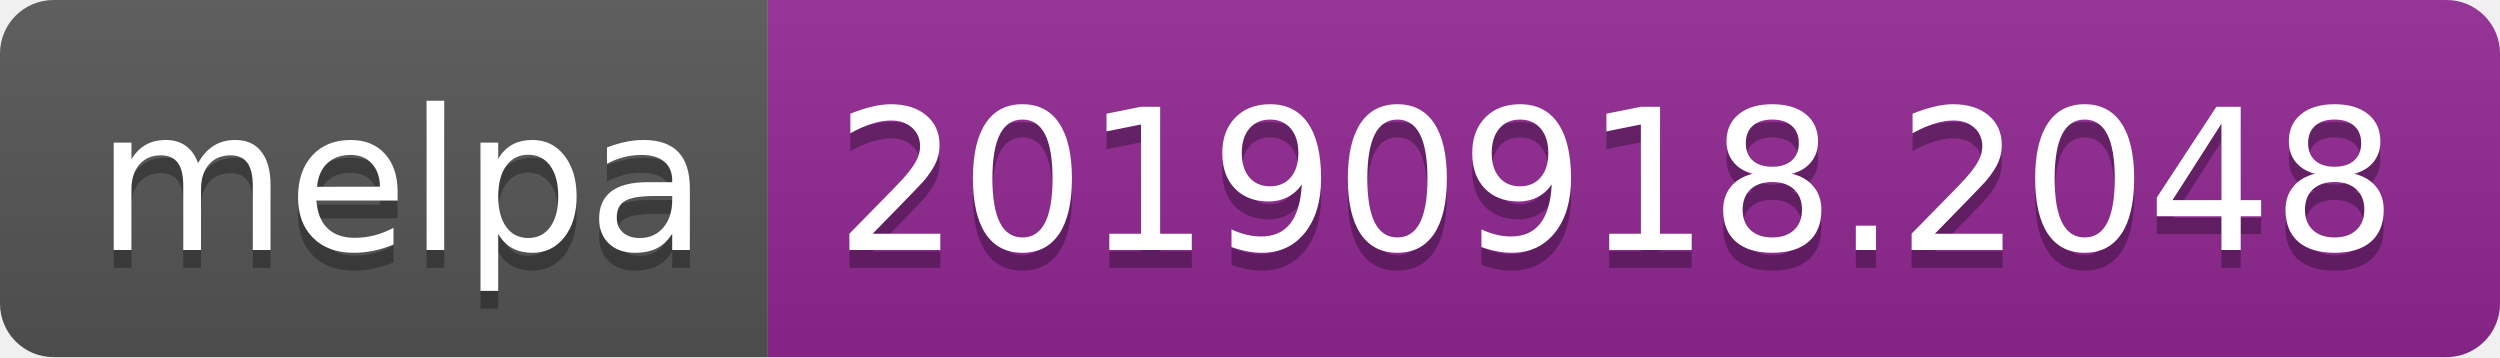
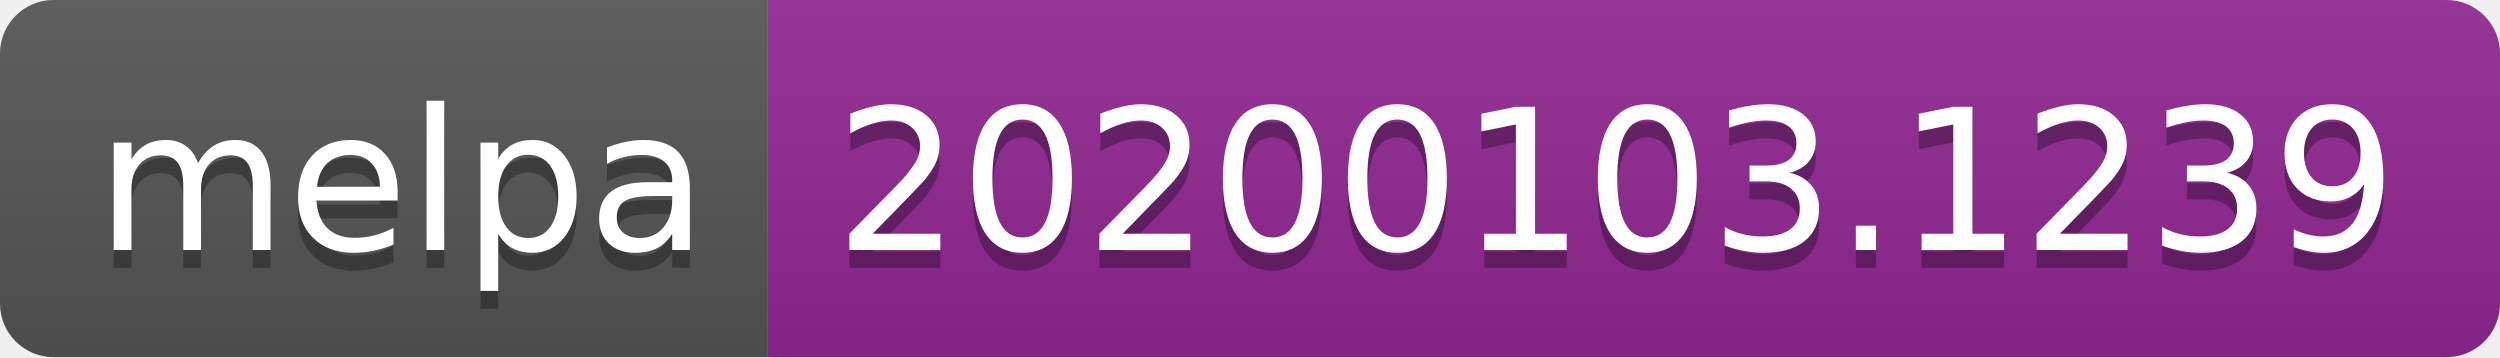
<svg xmlns="http://www.w3.org/2000/svg" width="140" height="20">
  <linearGradient id="b" x2="0" y2="100%">
    <stop offset="0" stop-color="#bbb" stop-opacity=".1" />
    <stop offset="1" stop-opacity=".1" />
  </linearGradient>
  <clipPath id="a">
    <rect width="140" height="20" rx="3" fill="#fff" />
  </clipPath>
  <g clip-path="url(#a)">
    <path fill="#555" d="M0 0h43v20H0z" />
    <path fill="#922793" d="M43 0h97v20H43z" />
    <path fill="url(#b)" d="M0 0h140v20H0z" />
  </g>
  <g fill="#fff" text-anchor="middle" font-family="DejaVu Sans,Verdana,Geneva,sans-serif" font-size="110">
    <text x="225" y="150" fill="#010101" fill-opacity=".3" transform="scale(.1)" textLength="330">melpa</text>
    <text x="225" y="140" transform="scale(.1)" textLength="330">melpa</text>
-     <text x="905" y="150" fill="#010101" fill-opacity=".3" transform="scale(.1)" textLength="870">20190918.2048</text>
-     <text x="905" y="140" transform="scale(.1)" textLength="870">20190918.2048</text>
+     <text x="905" y="150" fill="#010101" fill-opacity=".3" transform="scale(.1)" textLength="870">20200103.1239</text>
+     <text x="905" y="140" transform="scale(.1)" textLength="870">20200103.1239</text>
  </g>
</svg>
